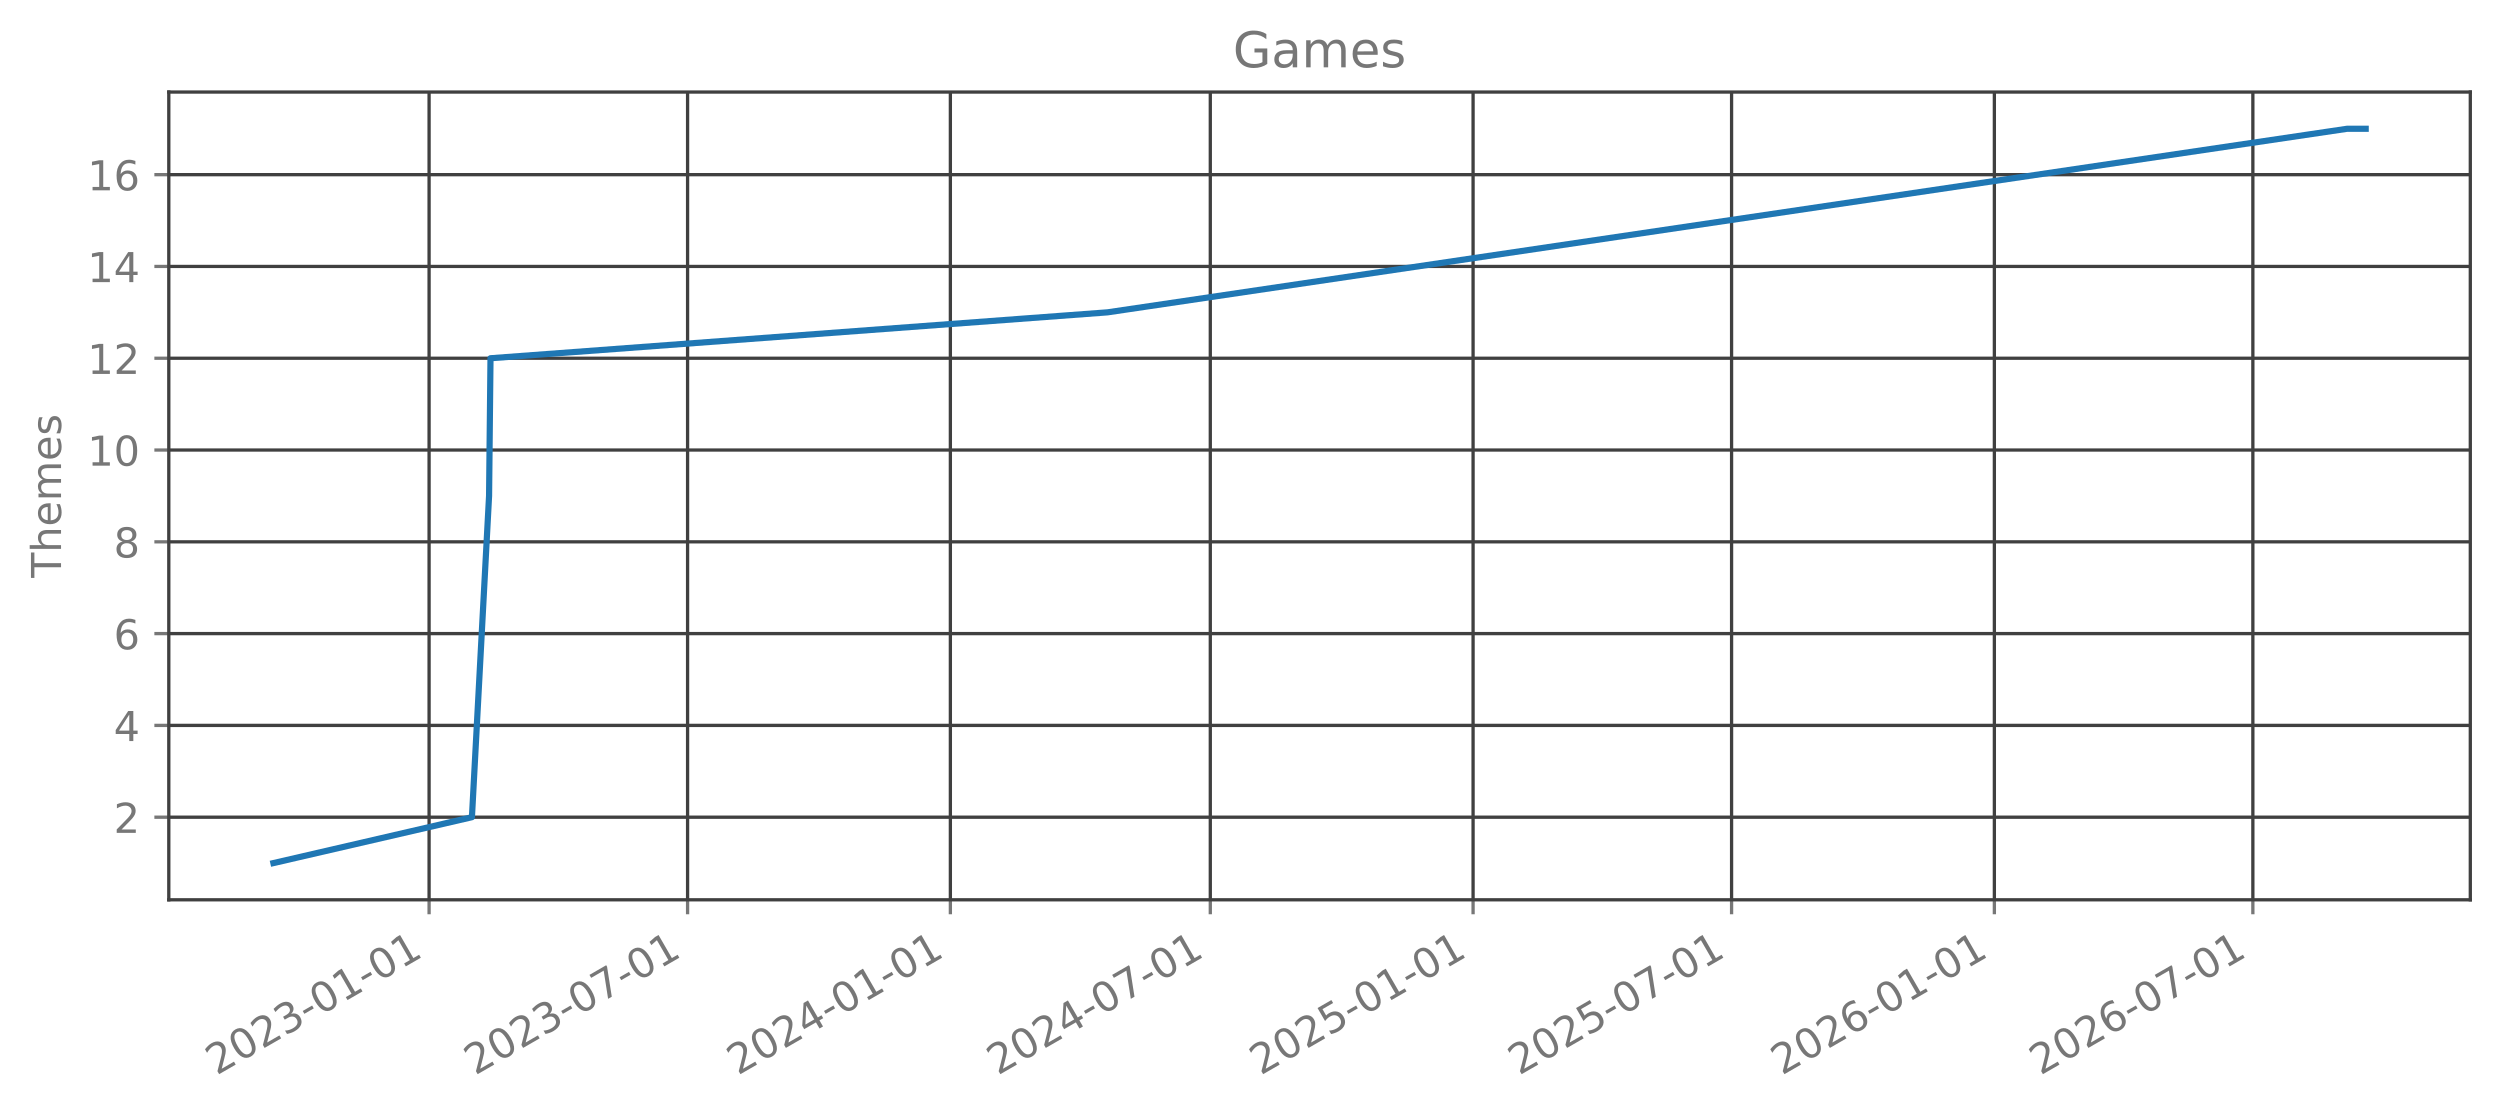
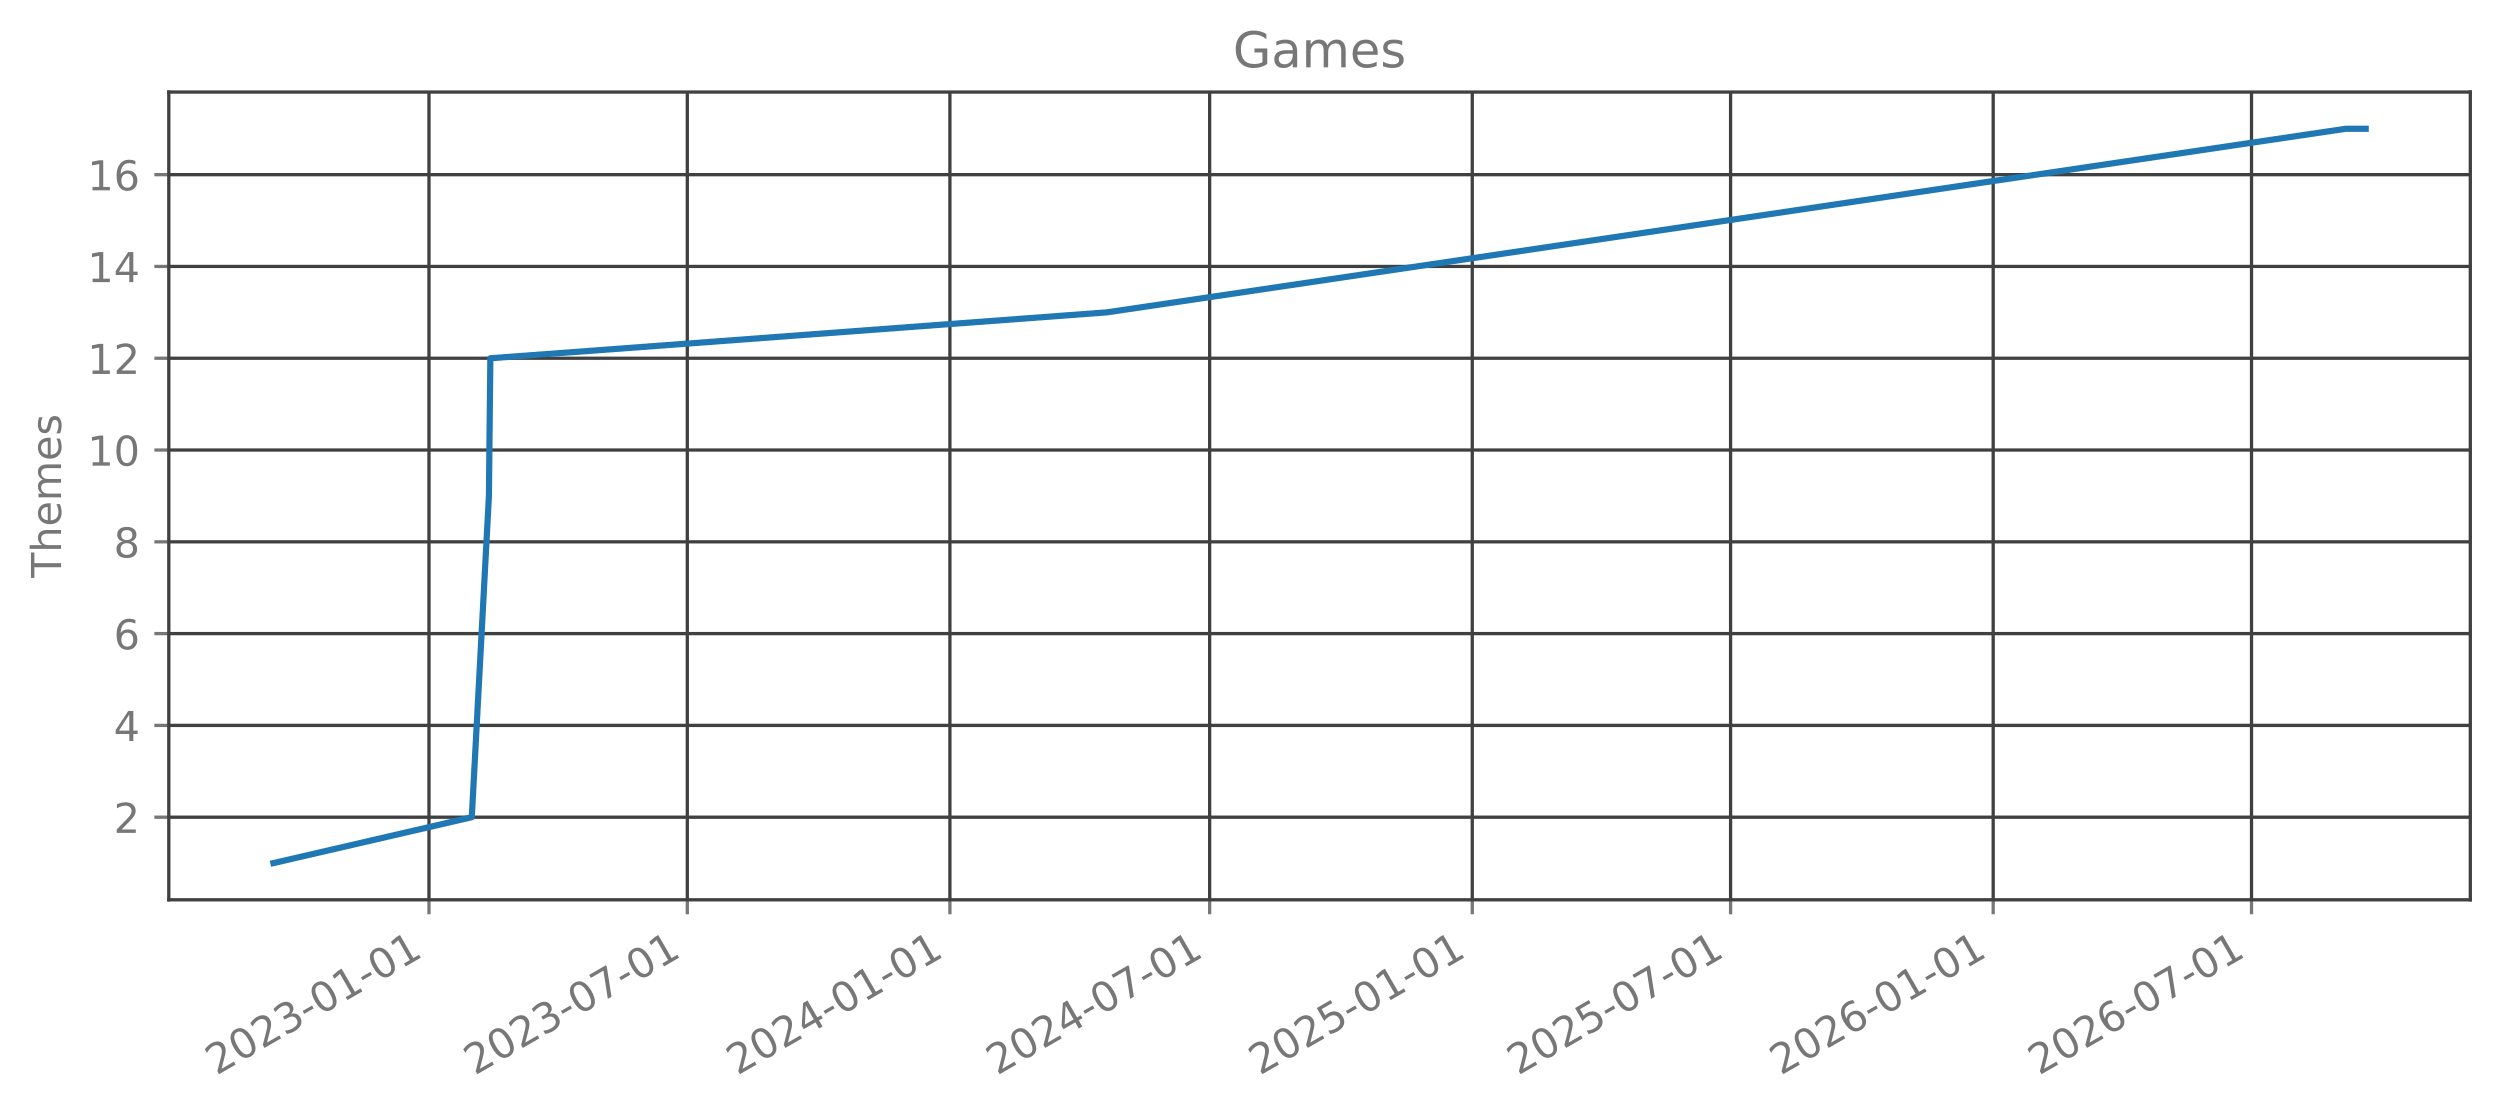
<svg xmlns="http://www.w3.org/2000/svg" xmlns:xlink="http://www.w3.org/1999/xlink" width="606.126pt" height="270.075pt" viewBox="0 0 606.126 270.075" version="1.1">
  <defs>
    <style type="text/css">*{stroke-linejoin: round; stroke-linecap: butt}</style>
  </defs>
  <g id="figure_1">
    <g id="patch_1">
      <path d="M 0 270.075  L 606.126 270.075  L 606.126 0  L 0 0  L 0 270.075  z " style="fill: none; opacity: 0" />
    </g>
    <g id="axes_1">
      <g id="patch_2">
        <path d="M 40.926 218.157  L 598.926 218.157  L 598.926 22.317  L 40.926 22.317  L 40.926 218.157  z " style="fill: none; opacity: 0" />
      </g>
      <g id="matplotlib.axis_1">
        <g id="xtick_1">
          <g id="line2d_1">
-             <path d="M 104.032 218.157  L 104.032 22.317  " clip-path="url(#p589692b3b4)" style="fill: none; stroke: #404040; stroke-width: 0.8; stroke-linecap: square" />
+             <path d="M 104.006 218.157  L 104.006 22.317  " clip-path="url(#peaf1a33556)" style="fill: none; stroke: #404040; stroke-width: 0.8; stroke-linecap: square" />
          </g>
          <g id="line2d_2">
            <defs>
-               <path id="m48fbe03105" d="M 0 0  L 0 3.5  " style="stroke: #777777; stroke-width: 0.8" />
+               <path id="m91cb653016" d="M 0 0  L 0 3.5  " style="stroke: #777777; stroke-width: 0.8" />
            </defs>
            <g>
-               <use xlink:href="#m48fbe03105" x="104.032" y="218.157" style="fill: #777777; stroke: #777777; stroke-width: 0.8" />
+               <use xlink:href="#m91cb653016" x="104.006" y="218.157" style="fill: #777777; stroke: #777777; stroke-width: 0.8" />
            </g>
          </g>
          <g id="text_1">
-             <g style="fill: #777777" transform="translate(52.50111 260.7948) rotate(-30) scale(0.1 -0.1)">
+             <g style="fill: #777777" transform="translate(52.47537 260.7948) rotate(-30) scale(0.1 -0.1)">
              <defs>
                <path id="DejaVuSans-15" d="M 1228 531  L 3431 531  L 3431 0  L 469 0  L 469 531  Q 828 903 1448 1529  Q 2069 2156 2228 2338  Q 2531 2678 2651 2914  Q 2772 3150 2772 3378  Q 2772 3750 2511 3984  Q 2250 4219 1831 4219  Q 1534 4219 1204 4116  Q 875 4013 500 3803  L 500 4441  Q 881 4594 1212 4672  Q 1544 4750 1819 4750  Q 2544 4750 2975 4387  Q 3406 4025 3406 3419  Q 3406 3131 3298 2873  Q 3191 2616 2906 2266  Q 2828 2175 2409 1742  Q 1991 1309 1228 531  z " transform="scale(0.015625)" />
                <path id="DejaVuSans-13" d="M 2034 4250  Q 1547 4250 1301 3770  Q 1056 3291 1056 2328  Q 1056 1369 1301 889  Q 1547 409 2034 409  Q 2525 409 2770 889  Q 3016 1369 3016 2328  Q 3016 3291 2770 3770  Q 2525 4250 2034 4250  z M 2034 4750  Q 2819 4750 3233 4129  Q 3647 3509 3647 2328  Q 3647 1150 3233 529  Q 2819 -91 2034 -91  Q 1250 -91 836 529  Q 422 1150 422 2328  Q 422 3509 836 4129  Q 1250 4750 2034 4750  z " transform="scale(0.015625)" />
                <path id="DejaVuSans-16" d="M 2597 2516  Q 3050 2419 3304 2112  Q 3559 1806 3559 1356  Q 3559 666 3084 287  Q 2609 -91 1734 -91  Q 1441 -91 1130 -33  Q 819 25 488 141  L 488 750  Q 750 597 1062 519  Q 1375 441 1716 441  Q 2309 441 2620 675  Q 2931 909 2931 1356  Q 2931 1769 2642 2001  Q 2353 2234 1838 2234  L 1294 2234  L 1294 2753  L 1863 2753  Q 2328 2753 2575 2939  Q 2822 3125 2822 3475  Q 2822 3834 2567 4026  Q 2313 4219 1838 4219  Q 1578 4219 1281 4162  Q 984 4106 628 3988  L 628 4550  Q 988 4650 1302 4700  Q 1616 4750 1894 4750  Q 2613 4750 3031 4423  Q 3450 4097 3450 3541  Q 3450 3153 3228 2886  Q 3006 2619 2597 2516  z " transform="scale(0.015625)" />
                <path id="DejaVuSans-10" d="M 313 2009  L 1997 2009  L 1997 1497  L 313 1497  L 313 2009  z " transform="scale(0.015625)" />
                <path id="DejaVuSans-14" d="M 794 531  L 1825 531  L 1825 4091  L 703 3866  L 703 4441  L 1819 4666  L 2450 4666  L 2450 531  L 3481 531  L 3481 0  L 794 0  L 794 531  z " transform="scale(0.015625)" />
              </defs>
              <use xlink:href="#DejaVuSans-15" />
              <use xlink:href="#DejaVuSans-13" transform="translate(63.625 0)" />
              <use xlink:href="#DejaVuSans-15" transform="translate(127.25 0)" />
              <use xlink:href="#DejaVuSans-16" transform="translate(190.875 0)" />
              <use xlink:href="#DejaVuSans-10" transform="translate(254.5 0)" />
              <use xlink:href="#DejaVuSans-13" transform="translate(290.5781 0)" />
              <use xlink:href="#DejaVuSans-14" transform="translate(354.2031 0)" />
              <use xlink:href="#DejaVuSans-10" transform="translate(417.8281 0)" />
              <use xlink:href="#DejaVuSans-13" transform="translate(453.9062 0)" />
              <use xlink:href="#DejaVuSans-14" transform="translate(517.5312 0)" />
            </g>
          </g>
        </g>
        <g id="xtick_2">
          <g id="line2d_3">
-             <path d="M 166.705 218.157  L 166.705 22.317  " clip-path="url(#p589692b3b4)" style="fill: none; stroke: #404040; stroke-width: 0.8; stroke-linecap: square" />
+             <path d="M 166.637 218.157  L 166.637 22.317  " clip-path="url(#peaf1a33556)" style="fill: none; stroke: #404040; stroke-width: 0.8; stroke-linecap: square" />
          </g>
          <g id="line2d_4">
            <g>
-               <use xlink:href="#m48fbe03105" x="166.705" y="218.157" style="fill: #777777; stroke: #777777; stroke-width: 0.8" />
+               <use xlink:href="#m91cb653016" x="166.637" y="218.157" style="fill: #777777; stroke: #777777; stroke-width: 0.8" />
            </g>
          </g>
          <g id="text_2">
-             <g style="fill: #777777" transform="translate(115.1744 260.7948) rotate(-30) scale(0.1 -0.1)">
+             <g style="fill: #777777" transform="translate(115.1059 260.7948) rotate(-30) scale(0.1 -0.1)">
              <defs>
                <path id="DejaVuSans-1a" d="M 525 4666  L 3525 4666  L 3525 4397  L 1831 0  L 1172 0  L 2766 4134  L 525 4134  L 525 4666  z " transform="scale(0.015625)" />
              </defs>
              <use xlink:href="#DejaVuSans-15" />
              <use xlink:href="#DejaVuSans-13" transform="translate(63.625 0)" />
              <use xlink:href="#DejaVuSans-15" transform="translate(127.25 0)" />
              <use xlink:href="#DejaVuSans-16" transform="translate(190.875 0)" />
              <use xlink:href="#DejaVuSans-10" transform="translate(254.5 0)" />
              <use xlink:href="#DejaVuSans-13" transform="translate(290.5781 0)" />
              <use xlink:href="#DejaVuSans-1a" transform="translate(354.2031 0)" />
              <use xlink:href="#DejaVuSans-10" transform="translate(417.8281 0)" />
              <use xlink:href="#DejaVuSans-13" transform="translate(453.9062 0)" />
              <use xlink:href="#DejaVuSans-14" transform="translate(517.5312 0)" />
            </g>
          </g>
        </g>
        <g id="xtick_3">
          <g id="line2d_5">
-             <path d="M 230.417 218.157  L 230.417 22.317  " clip-path="url(#p589692b3b4)" style="fill: none; stroke: #404040; stroke-width: 0.8; stroke-linecap: square" />
+             <path d="M 230.305 218.157  L 230.305 22.317  " clip-path="url(#peaf1a33556)" style="fill: none; stroke: #404040; stroke-width: 0.8; stroke-linecap: square" />
          </g>
          <g id="line2d_6">
            <g>
-               <use xlink:href="#m48fbe03105" x="230.417" y="218.157" style="fill: #777777; stroke: #777777; stroke-width: 0.8" />
+               <use xlink:href="#m91cb653016" x="230.305" y="218.157" style="fill: #777777; stroke: #777777; stroke-width: 0.8" />
            </g>
          </g>
          <g id="text_3">
-             <g style="fill: #777777" transform="translate(178.8865 260.7948) rotate(-30) scale(0.1 -0.1)">
+             <g style="fill: #777777" transform="translate(178.7745 260.7948) rotate(-30) scale(0.1 -0.1)">
              <defs>
                <path id="DejaVuSans-17" d="M 2419 4116  L 825 1625  L 2419 1625  L 2419 4116  z M 2253 4666  L 3047 4666  L 3047 1625  L 3713 1625  L 3713 1100  L 3047 1100  L 3047 0  L 2419 0  L 2419 1100  L 313 1100  L 313 1709  L 2253 4666  z " transform="scale(0.015625)" />
              </defs>
              <use xlink:href="#DejaVuSans-15" />
              <use xlink:href="#DejaVuSans-13" transform="translate(63.625 0)" />
              <use xlink:href="#DejaVuSans-15" transform="translate(127.25 0)" />
              <use xlink:href="#DejaVuSans-17" transform="translate(190.875 0)" />
              <use xlink:href="#DejaVuSans-10" transform="translate(254.5 0)" />
              <use xlink:href="#DejaVuSans-13" transform="translate(290.5781 0)" />
              <use xlink:href="#DejaVuSans-14" transform="translate(354.2031 0)" />
              <use xlink:href="#DejaVuSans-10" transform="translate(417.8281 0)" />
              <use xlink:href="#DejaVuSans-13" transform="translate(453.9062 0)" />
              <use xlink:href="#DejaVuSans-14" transform="translate(517.5312 0)" />
            </g>
          </g>
        </g>
        <g id="xtick_4">
          <g id="line2d_7">
-             <path d="M 293.437 218.157  L 293.437 22.317  " clip-path="url(#p589692b3b4)" style="fill: none; stroke: #404040; stroke-width: 0.8; stroke-linecap: square" />
+             <path d="M 293.282 218.157  L 293.282 22.317  " clip-path="url(#peaf1a33556)" style="fill: none; stroke: #404040; stroke-width: 0.8; stroke-linecap: square" />
          </g>
          <g id="line2d_8">
            <g>
-               <use xlink:href="#m48fbe03105" x="293.437" y="218.157" style="fill: #777777; stroke: #777777; stroke-width: 0.8" />
+               <use xlink:href="#m91cb653016" x="293.282" y="218.157" style="fill: #777777; stroke: #777777; stroke-width: 0.8" />
            </g>
          </g>
          <g id="text_4">
-             <g style="fill: #777777" transform="translate(241.906 260.7948) rotate(-30) scale(0.1 -0.1)">
+             <g style="fill: #777777" transform="translate(241.7511 260.7948) rotate(-30) scale(0.1 -0.1)">
              <use xlink:href="#DejaVuSans-15" />
              <use xlink:href="#DejaVuSans-13" transform="translate(63.625 0)" />
              <use xlink:href="#DejaVuSans-15" transform="translate(127.25 0)" />
              <use xlink:href="#DejaVuSans-17" transform="translate(190.875 0)" />
              <use xlink:href="#DejaVuSans-10" transform="translate(254.5 0)" />
              <use xlink:href="#DejaVuSans-13" transform="translate(290.5781 0)" />
              <use xlink:href="#DejaVuSans-1a" transform="translate(354.2031 0)" />
              <use xlink:href="#DejaVuSans-10" transform="translate(417.8281 0)" />
              <use xlink:href="#DejaVuSans-13" transform="translate(453.9062 0)" />
              <use xlink:href="#DejaVuSans-14" transform="translate(517.5312 0)" />
            </g>
          </g>
        </g>
        <g id="xtick_5">
          <g id="line2d_9">
-             <path d="M 357.149 218.157  L 357.149 22.317  " clip-path="url(#p589692b3b4)" style="fill: none; stroke: #404040; stroke-width: 0.8; stroke-linecap: square" />
+             <path d="M 356.95 218.157  L 356.95 22.317  " clip-path="url(#peaf1a33556)" style="fill: none; stroke: #404040; stroke-width: 0.8; stroke-linecap: square" />
          </g>
          <g id="line2d_10">
            <g>
-               <use xlink:href="#m48fbe03105" x="357.149" y="218.157" style="fill: #777777; stroke: #777777; stroke-width: 0.8" />
+               <use xlink:href="#m91cb653016" x="356.95" y="218.157" style="fill: #777777; stroke: #777777; stroke-width: 0.8" />
            </g>
          </g>
          <g id="text_5">
-             <g style="fill: #777777" transform="translate(305.6181 260.7948) rotate(-30) scale(0.1 -0.1)">
+             <g style="fill: #777777" transform="translate(305.4197 260.7948) rotate(-30) scale(0.1 -0.1)">
              <defs>
                <path id="DejaVuSans-18" d="M 691 4666  L 3169 4666  L 3169 4134  L 1269 4134  L 1269 2991  Q 1406 3038 1543 3061  Q 1681 3084 1819 3084  Q 2600 3084 3056 2656  Q 3513 2228 3513 1497  Q 3513 744 3044 326  Q 2575 -91 1722 -91  Q 1428 -91 1123 -41  Q 819 9 494 109  L 494 744  Q 775 591 1075 516  Q 1375 441 1709 441  Q 2250 441 2565 725  Q 2881 1009 2881 1497  Q 2881 1984 2565 2268  Q 2250 2553 1709 2553  Q 1456 2553 1204 2497  Q 953 2441 691 2322  L 691 4666  z " transform="scale(0.015625)" />
              </defs>
              <use xlink:href="#DejaVuSans-15" />
              <use xlink:href="#DejaVuSans-13" transform="translate(63.625 0)" />
              <use xlink:href="#DejaVuSans-15" transform="translate(127.25 0)" />
              <use xlink:href="#DejaVuSans-18" transform="translate(190.875 0)" />
              <use xlink:href="#DejaVuSans-10" transform="translate(254.5 0)" />
              <use xlink:href="#DejaVuSans-13" transform="translate(290.5781 0)" />
              <use xlink:href="#DejaVuSans-14" transform="translate(354.2031 0)" />
              <use xlink:href="#DejaVuSans-10" transform="translate(417.8281 0)" />
              <use xlink:href="#DejaVuSans-13" transform="translate(453.9062 0)" />
              <use xlink:href="#DejaVuSans-14" transform="translate(517.5312 0)" />
            </g>
          </g>
        </g>
        <g id="xtick_6">
          <g id="line2d_11">
-             <path d="M 419.822 218.157  L 419.822 22.317  " clip-path="url(#p589692b3b4)" style="fill: none; stroke: #404040; stroke-width: 0.8; stroke-linecap: square" />
+             <path d="M 419.581 218.157  L 419.581 22.317  " clip-path="url(#peaf1a33556)" style="fill: none; stroke: #404040; stroke-width: 0.8; stroke-linecap: square" />
          </g>
          <g id="line2d_12">
            <g>
-               <use xlink:href="#m48fbe03105" x="419.822" y="218.157" style="fill: #777777; stroke: #777777; stroke-width: 0.8" />
+               <use xlink:href="#m91cb653016" x="419.581" y="218.157" style="fill: #777777; stroke: #777777; stroke-width: 0.8" />
            </g>
          </g>
          <g id="text_6">
-             <g style="fill: #777777" transform="translate(368.2914 260.7948) rotate(-30) scale(0.1 -0.1)">
+             <g style="fill: #777777" transform="translate(368.0502 260.7948) rotate(-30) scale(0.1 -0.1)">
              <use xlink:href="#DejaVuSans-15" />
              <use xlink:href="#DejaVuSans-13" transform="translate(63.625 0)" />
              <use xlink:href="#DejaVuSans-15" transform="translate(127.25 0)" />
              <use xlink:href="#DejaVuSans-18" transform="translate(190.875 0)" />
              <use xlink:href="#DejaVuSans-10" transform="translate(254.5 0)" />
              <use xlink:href="#DejaVuSans-13" transform="translate(290.5781 0)" />
              <use xlink:href="#DejaVuSans-1a" transform="translate(354.2031 0)" />
              <use xlink:href="#DejaVuSans-10" transform="translate(417.8281 0)" />
              <use xlink:href="#DejaVuSans-13" transform="translate(453.9062 0)" />
              <use xlink:href="#DejaVuSans-14" transform="translate(517.5312 0)" />
            </g>
          </g>
        </g>
        <g id="xtick_7">
          <g id="line2d_13">
-             <path d="M 483.534 218.157  L 483.534 22.317  " clip-path="url(#p589692b3b4)" style="fill: none; stroke: #404040; stroke-width: 0.8; stroke-linecap: square" />
+             <path d="M 483.25 218.157  L 483.25 22.317  " clip-path="url(#peaf1a33556)" style="fill: none; stroke: #404040; stroke-width: 0.8; stroke-linecap: square" />
          </g>
          <g id="line2d_14">
            <g>
-               <use xlink:href="#m48fbe03105" x="483.534" y="218.157" style="fill: #777777; stroke: #777777; stroke-width: 0.8" />
+               <use xlink:href="#m91cb653016" x="483.25" y="218.157" style="fill: #777777; stroke: #777777; stroke-width: 0.8" />
            </g>
          </g>
          <g id="text_7">
-             <g style="fill: #777777" transform="translate(432.0034 260.7948) rotate(-30) scale(0.1 -0.1)">
+             <g style="fill: #777777" transform="translate(431.7188 260.7948) rotate(-30) scale(0.1 -0.1)">
              <defs>
                <path id="DejaVuSans-19" d="M 2113 2584  Q 1688 2584 1439 2293  Q 1191 2003 1191 1497  Q 1191 994 1439 701  Q 1688 409 2113 409  Q 2538 409 2786 701  Q 3034 994 3034 1497  Q 3034 2003 2786 2293  Q 2538 2584 2113 2584  z M 3366 4563  L 3366 3988  Q 3128 4100 2886 4159  Q 2644 4219 2406 4219  Q 1781 4219 1451 3797  Q 1122 3375 1075 2522  Q 1259 2794 1537 2939  Q 1816 3084 2150 3084  Q 2853 3084 3261 2657  Q 3669 2231 3669 1497  Q 3669 778 3244 343  Q 2819 -91 2113 -91  Q 1303 -91 875 529  Q 447 1150 447 2328  Q 447 3434 972 4092  Q 1497 4750 2381 4750  Q 2619 4750 2861 4703  Q 3103 4656 3366 4563  z " transform="scale(0.015625)" />
              </defs>
              <use xlink:href="#DejaVuSans-15" />
              <use xlink:href="#DejaVuSans-13" transform="translate(63.625 0)" />
              <use xlink:href="#DejaVuSans-15" transform="translate(127.25 0)" />
              <use xlink:href="#DejaVuSans-19" transform="translate(190.875 0)" />
              <use xlink:href="#DejaVuSans-10" transform="translate(254.5 0)" />
              <use xlink:href="#DejaVuSans-13" transform="translate(290.5781 0)" />
              <use xlink:href="#DejaVuSans-14" transform="translate(354.2031 0)" />
              <use xlink:href="#DejaVuSans-10" transform="translate(417.8281 0)" />
              <use xlink:href="#DejaVuSans-13" transform="translate(453.9062 0)" />
              <use xlink:href="#DejaVuSans-14" transform="translate(517.5312 0)" />
            </g>
          </g>
        </g>
        <g id="xtick_8">
          <g id="line2d_15">
-             <path d="M 546.208 218.157  L 546.208 22.317  " clip-path="url(#p589692b3b4)" style="fill: none; stroke: #404040; stroke-width: 0.8; stroke-linecap: square" />
+             <path d="M 545.88 218.157  L 545.88 22.317  " clip-path="url(#peaf1a33556)" style="fill: none; stroke: #404040; stroke-width: 0.8; stroke-linecap: square" />
          </g>
          <g id="line2d_16">
            <g>
-               <use xlink:href="#m48fbe03105" x="546.208" y="218.157" style="fill: #777777; stroke: #777777; stroke-width: 0.8" />
+               <use xlink:href="#m91cb653016" x="545.88" y="218.157" style="fill: #777777; stroke: #777777; stroke-width: 0.8" />
            </g>
          </g>
          <g id="text_8">
-             <g style="fill: #777777" transform="translate(494.6767 260.7948) rotate(-30) scale(0.1 -0.1)">
+             <g style="fill: #777777" transform="translate(494.3494 260.7948) rotate(-30) scale(0.1 -0.1)">
              <use xlink:href="#DejaVuSans-15" />
              <use xlink:href="#DejaVuSans-13" transform="translate(63.625 0)" />
              <use xlink:href="#DejaVuSans-15" transform="translate(127.25 0)" />
              <use xlink:href="#DejaVuSans-19" transform="translate(190.875 0)" />
              <use xlink:href="#DejaVuSans-10" transform="translate(254.5 0)" />
              <use xlink:href="#DejaVuSans-13" transform="translate(290.5781 0)" />
              <use xlink:href="#DejaVuSans-1a" transform="translate(354.2031 0)" />
              <use xlink:href="#DejaVuSans-10" transform="translate(417.8281 0)" />
              <use xlink:href="#DejaVuSans-13" transform="translate(453.9062 0)" />
              <use xlink:href="#DejaVuSans-14" transform="translate(517.5312 0)" />
            </g>
          </g>
        </g>
      </g>
      <g id="matplotlib.axis_2">
        <g id="ytick_1">
          <g id="line2d_17">
-             <path d="M 40.926 198.128  L 598.926 198.128  " clip-path="url(#p589692b3b4)" style="fill: none; stroke: #404040; stroke-width: 0.8; stroke-linecap: square" />
+             <path d="M 40.926 198.128  L 598.926 198.128  " clip-path="url(#peaf1a33556)" style="fill: none; stroke: #404040; stroke-width: 0.8; stroke-linecap: square" />
          </g>
          <g id="line2d_18">
            <defs>
-               <path id="m994929769f" d="M 0 0  L -3.5 0  " style="stroke: #777777; stroke-width: 0.8" />
+               <path id="m6dec472966" d="M 0 0  L -3.5 0  " style="stroke: #777777; stroke-width: 0.8" />
            </defs>
            <g>
-               <use xlink:href="#m994929769f" x="40.926" y="198.128" style="fill: #777777; stroke: #777777; stroke-width: 0.8" />
+               <use xlink:href="#m6dec472966" x="40.926" y="198.128" style="fill: #777777; stroke: #777777; stroke-width: 0.8" />
            </g>
          </g>
          <g id="text_9">
            <g style="fill: #777777" transform="translate(27.56328 201.9269) scale(0.1 -0.1)">
              <use xlink:href="#DejaVuSans-15" />
            </g>
          </g>
        </g>
        <g id="ytick_2">
          <g id="line2d_19">
-             <path d="M 40.926 175.874  L 598.926 175.874  " clip-path="url(#p589692b3b4)" style="fill: none; stroke: #404040; stroke-width: 0.8; stroke-linecap: square" />
+             <path d="M 40.926 175.874  L 598.926 175.874  " clip-path="url(#peaf1a33556)" style="fill: none; stroke: #404040; stroke-width: 0.8; stroke-linecap: square" />
          </g>
          <g id="line2d_20">
            <g>
-               <use xlink:href="#m994929769f" x="40.926" y="175.874" style="fill: #777777; stroke: #777777; stroke-width: 0.8" />
+               <use xlink:href="#m6dec472966" x="40.926" y="175.874" style="fill: #777777; stroke: #777777; stroke-width: 0.8" />
            </g>
          </g>
          <g id="text_10">
            <g style="fill: #777777" transform="translate(27.56328 179.6724) scale(0.1 -0.1)">
              <use xlink:href="#DejaVuSans-17" />
            </g>
          </g>
        </g>
        <g id="ytick_3">
          <g id="line2d_21">
-             <path d="M 40.926 153.619  L 598.926 153.619  " clip-path="url(#p589692b3b4)" style="fill: none; stroke: #404040; stroke-width: 0.8; stroke-linecap: square" />
+             <path d="M 40.926 153.619  L 598.926 153.619  " clip-path="url(#peaf1a33556)" style="fill: none; stroke: #404040; stroke-width: 0.8; stroke-linecap: square" />
          </g>
          <g id="line2d_22">
            <g>
-               <use xlink:href="#m994929769f" x="40.926" y="153.619" style="fill: #777777; stroke: #777777; stroke-width: 0.8" />
+               <use xlink:href="#m6dec472966" x="40.926" y="153.619" style="fill: #777777; stroke: #777777; stroke-width: 0.8" />
            </g>
          </g>
          <g id="text_11">
            <g style="fill: #777777" transform="translate(27.56328 157.4178) scale(0.1 -0.1)">
              <use xlink:href="#DejaVuSans-19" />
            </g>
          </g>
        </g>
        <g id="ytick_4">
          <g id="line2d_23">
-             <path d="M 40.926 131.364  L 598.926 131.364  " clip-path="url(#p589692b3b4)" style="fill: none; stroke: #404040; stroke-width: 0.8; stroke-linecap: square" />
+             <path d="M 40.926 131.364  L 598.926 131.364  " clip-path="url(#peaf1a33556)" style="fill: none; stroke: #404040; stroke-width: 0.8; stroke-linecap: square" />
          </g>
          <g id="line2d_24">
            <g>
-               <use xlink:href="#m994929769f" x="40.926" y="131.364" style="fill: #777777; stroke: #777777; stroke-width: 0.8" />
+               <use xlink:href="#m6dec472966" x="40.926" y="131.364" style="fill: #777777; stroke: #777777; stroke-width: 0.8" />
            </g>
          </g>
          <g id="text_12">
            <g style="fill: #777777" transform="translate(27.56328 135.1633) scale(0.1 -0.1)">
              <defs>
                <path id="DejaVuSans-1b" d="M 2034 2216  Q 1584 2216 1326 1975  Q 1069 1734 1069 1313  Q 1069 891 1326 650  Q 1584 409 2034 409  Q 2484 409 2743 651  Q 3003 894 3003 1313  Q 3003 1734 2745 1975  Q 2488 2216 2034 2216  z M 1403 2484  Q 997 2584 770 2862  Q 544 3141 544 3541  Q 544 4100 942 4425  Q 1341 4750 2034 4750  Q 2731 4750 3128 4425  Q 3525 4100 3525 3541  Q 3525 3141 3298 2862  Q 3072 2584 2669 2484  Q 3125 2378 3379 2068  Q 3634 1759 3634 1313  Q 3634 634 3220 271  Q 2806 -91 2034 -91  Q 1263 -91 848 271  Q 434 634 434 1313  Q 434 1759 690 2068  Q 947 2378 1403 2484  z M 1172 3481  Q 1172 3119 1398 2916  Q 1625 2713 2034 2713  Q 2441 2713 2670 2916  Q 2900 3119 2900 3481  Q 2900 3844 2670 4047  Q 2441 4250 2034 4250  Q 1625 4250 1398 4047  Q 1172 3844 1172 3481  z " transform="scale(0.015625)" />
              </defs>
              <use xlink:href="#DejaVuSans-1b" />
            </g>
          </g>
        </g>
        <g id="ytick_5">
          <g id="line2d_25">
-             <path d="M 40.926 109.11  L 598.926 109.11  " clip-path="url(#p589692b3b4)" style="fill: none; stroke: #404040; stroke-width: 0.8; stroke-linecap: square" />
+             <path d="M 40.926 109.11  L 598.926 109.11  " clip-path="url(#peaf1a33556)" style="fill: none; stroke: #404040; stroke-width: 0.8; stroke-linecap: square" />
          </g>
          <g id="line2d_26">
            <g>
-               <use xlink:href="#m994929769f" x="40.926" y="109.11" style="fill: #777777; stroke: #777777; stroke-width: 0.8" />
+               <use xlink:href="#m6dec472966" x="40.926" y="109.11" style="fill: #777777; stroke: #777777; stroke-width: 0.8" />
            </g>
          </g>
          <g id="text_13">
            <g style="fill: #777777" transform="translate(21.20078 112.9087) scale(0.1 -0.1)">
              <use xlink:href="#DejaVuSans-14" />
              <use xlink:href="#DejaVuSans-13" transform="translate(63.625 0)" />
            </g>
          </g>
        </g>
        <g id="ytick_6">
          <g id="line2d_27">
-             <path d="M 40.926 86.855  L 598.926 86.855  " clip-path="url(#p589692b3b4)" style="fill: none; stroke: #404040; stroke-width: 0.8; stroke-linecap: square" />
+             <path d="M 40.926 86.855  L 598.926 86.855  " clip-path="url(#peaf1a33556)" style="fill: none; stroke: #404040; stroke-width: 0.8; stroke-linecap: square" />
          </g>
          <g id="line2d_28">
            <g>
-               <use xlink:href="#m994929769f" x="40.926" y="86.855" style="fill: #777777; stroke: #777777; stroke-width: 0.8" />
+               <use xlink:href="#m6dec472966" x="40.926" y="86.855" style="fill: #777777; stroke: #777777; stroke-width: 0.8" />
            </g>
          </g>
          <g id="text_14">
            <g style="fill: #777777" transform="translate(21.20078 90.6542) scale(0.1 -0.1)">
              <use xlink:href="#DejaVuSans-14" />
              <use xlink:href="#DejaVuSans-15" transform="translate(63.625 0)" />
            </g>
          </g>
        </g>
        <g id="ytick_7">
          <g id="line2d_29">
-             <path d="M 40.926 64.601  L 598.926 64.601  " clip-path="url(#p589692b3b4)" style="fill: none; stroke: #404040; stroke-width: 0.8; stroke-linecap: square" />
+             <path d="M 40.926 64.601  L 598.926 64.601  " clip-path="url(#peaf1a33556)" style="fill: none; stroke: #404040; stroke-width: 0.8; stroke-linecap: square" />
          </g>
          <g id="line2d_30">
            <g>
-               <use xlink:href="#m994929769f" x="40.926" y="64.601" style="fill: #777777; stroke: #777777; stroke-width: 0.8" />
+               <use xlink:href="#m6dec472966" x="40.926" y="64.601" style="fill: #777777; stroke: #777777; stroke-width: 0.8" />
            </g>
          </g>
          <g id="text_15">
            <g style="fill: #777777" transform="translate(21.20078 68.39965) scale(0.1 -0.1)">
              <use xlink:href="#DejaVuSans-14" />
              <use xlink:href="#DejaVuSans-17" transform="translate(63.625 0)" />
            </g>
          </g>
        </g>
        <g id="ytick_8">
          <g id="line2d_31">
-             <path d="M 40.926 42.346  L 598.926 42.346  " clip-path="url(#p589692b3b4)" style="fill: none; stroke: #404040; stroke-width: 0.8; stroke-linecap: square" />
+             <path d="M 40.926 42.346  L 598.926 42.346  " clip-path="url(#peaf1a33556)" style="fill: none; stroke: #404040; stroke-width: 0.8; stroke-linecap: square" />
          </g>
          <g id="line2d_32">
            <g>
-               <use xlink:href="#m994929769f" x="40.926" y="42.346" style="fill: #777777; stroke: #777777; stroke-width: 0.8" />
+               <use xlink:href="#m6dec472966" x="40.926" y="42.346" style="fill: #777777; stroke: #777777; stroke-width: 0.8" />
            </g>
          </g>
          <g id="text_16">
            <g style="fill: #777777" transform="translate(21.20078 46.14511) scale(0.1 -0.1)">
              <use xlink:href="#DejaVuSans-14" />
              <use xlink:href="#DejaVuSans-19" transform="translate(63.625 0)" />
            </g>
          </g>
        </g>
        <g id="text_17">
          <g style="fill: #777777" transform="translate(14.79844 140.088) rotate(-90) scale(0.1 -0.1)">
            <defs>
              <path id="DejaVuSans-37" d="M -19 4666  L 3928 4666  L 3928 4134  L 2272 4134  L 2272 0  L 1638 0  L 1638 4134  L -19 4134  L -19 4666  z " transform="scale(0.015625)" />
              <path id="DejaVuSans-4b" d="M 3513 2113  L 3513 0  L 2938 0  L 2938 2094  Q 2938 2591 2744 2837  Q 2550 3084 2163 3084  Q 1697 3084 1428 2787  Q 1159 2491 1159 1978  L 1159 0  L 581 0  L 581 4863  L 1159 4863  L 1159 2956  Q 1366 3272 1645 3428  Q 1925 3584 2291 3584  Q 2894 3584 3203 3211  Q 3513 2838 3513 2113  z " transform="scale(0.015625)" />
              <path id="DejaVuSans-48" d="M 3597 1894  L 3597 1613  L 953 1613  Q 991 1019 1311 708  Q 1631 397 2203 397  Q 2534 397 2845 478  Q 3156 559 3463 722  L 3463 178  Q 3153 47 2828 -22  Q 2503 -91 2169 -91  Q 1331 -91 842 396  Q 353 884 353 1716  Q 353 2575 817 3079  Q 1281 3584 2069 3584  Q 2775 3584 3186 3129  Q 3597 2675 3597 1894  z M 3022 2063  Q 3016 2534 2758 2815  Q 2500 3097 2075 3097  Q 1594 3097 1305 2825  Q 1016 2553 972 2059  L 3022 2063  z " transform="scale(0.015625)" />
              <path id="DejaVuSans-50" d="M 3328 2828  Q 3544 3216 3844 3400  Q 4144 3584 4550 3584  Q 5097 3584 5394 3201  Q 5691 2819 5691 2113  L 5691 0  L 5113 0  L 5113 2094  Q 5113 2597 4934 2840  Q 4756 3084 4391 3084  Q 3944 3084 3684 2787  Q 3425 2491 3425 1978  L 3425 0  L 2847 0  L 2847 2094  Q 2847 2600 2669 2842  Q 2491 3084 2119 3084  Q 1678 3084 1418 2786  Q 1159 2488 1159 1978  L 1159 0  L 581 0  L 581 3500  L 1159 3500  L 1159 2956  Q 1356 3278 1631 3431  Q 1906 3584 2284 3584  Q 2666 3584 2933 3390  Q 3200 3197 3328 2828  z " transform="scale(0.015625)" />
              <path id="DejaVuSans-56" d="M 2834 3397  L 2834 2853  Q 2591 2978 2328 3040  Q 2066 3103 1784 3103  Q 1356 3103 1142 2972  Q 928 2841 928 2578  Q 928 2378 1081 2264  Q 1234 2150 1697 2047  L 1894 2003  Q 2506 1872 2764 1633  Q 3022 1394 3022 966  Q 3022 478 2636 193  Q 2250 -91 1575 -91  Q 1294 -91 989 -36  Q 684 19 347 128  L 347 722  Q 666 556 975 473  Q 1284 391 1588 391  Q 1994 391 2212 530  Q 2431 669 2431 922  Q 2431 1156 2273 1281  Q 2116 1406 1581 1522  L 1381 1569  Q 847 1681 609 1914  Q 372 2147 372 2553  Q 372 3047 722 3315  Q 1072 3584 1716 3584  Q 2034 3584 2315 3537  Q 2597 3491 2834 3397  z " transform="scale(0.015625)" />
            </defs>
            <use xlink:href="#DejaVuSans-37" />
            <use xlink:href="#DejaVuSans-4b" transform="translate(61.07812 0)" />
            <use xlink:href="#DejaVuSans-48" transform="translate(124.4531 0)" />
            <use xlink:href="#DejaVuSans-50" transform="translate(185.9844 0)" />
            <use xlink:href="#DejaVuSans-48" transform="translate(283.3906 0)" />
            <use xlink:href="#DejaVuSans-56" transform="translate(344.9219 0)" />
          </g>
        </g>
      </g>
      <g id="line2d_33">
-         <path d="M 66.289 209.255  L 114.42 198.128  L 118.575 120.237  L 118.921 86.855  L 268.506 75.728  L 569.061 31.219  L 573.562 31.219  " clip-path="url(#p589692b3b4)" style="fill: none; stroke: #1f77b4; stroke-width: 1.5; stroke-linecap: square" />
+         <path d="M 66.289 209.255  L 114.387 198.128  L 118.539 120.237  L 118.885 86.855  L 268.368 75.728  L 568.718 31.219  L 573.562 31.219  " clip-path="url(#peaf1a33556)" style="fill: none; stroke: #1f77b4; stroke-width: 1.5; stroke-linecap: square" />
      </g>
      <g id="patch_3">
        <path d="M 40.926 218.157  L 40.926 22.317  " style="fill: none; stroke: #404040; stroke-width: 0.8; stroke-linejoin: miter; stroke-linecap: square" />
      </g>
      <g id="patch_4">
        <path d="M 598.926 218.157  L 598.926 22.317  " style="fill: none; stroke: #404040; stroke-width: 0.8; stroke-linejoin: miter; stroke-linecap: square" />
      </g>
      <g id="patch_5">
        <path d="M 40.926 218.157  L 598.926 218.157  " style="fill: none; stroke: #404040; stroke-width: 0.8; stroke-linejoin: miter; stroke-linecap: square" />
      </g>
      <g id="patch_6">
        <path d="M 40.926 22.317  L 598.926 22.317  " style="fill: none; stroke: #404040; stroke-width: 0.8; stroke-linejoin: miter; stroke-linecap: square" />
      </g>
      <g id="text_18">
        <g style="fill: #777777" transform="translate(298.938 16.31719) scale(0.12 -0.12)">
          <defs>
            <path id="DejaVuSans-2a" d="M 3809 666  L 3809 1919  L 2778 1919  L 2778 2438  L 4434 2438  L 4434 434  Q 4069 175 3628 42  Q 3188 -91 2688 -91  Q 1594 -91 976 548  Q 359 1188 359 2328  Q 359 3472 976 4111  Q 1594 4750 2688 4750  Q 3144 4750 3555 4637  Q 3966 4525 4313 4306  L 4313 3634  Q 3963 3931 3569 4081  Q 3175 4231 2741 4231  Q 1884 4231 1454 3753  Q 1025 3275 1025 2328  Q 1025 1384 1454 906  Q 1884 428 2741 428  Q 3075 428 3337 486  Q 3600 544 3809 666  z " transform="scale(0.015625)" />
            <path id="DejaVuSans-44" d="M 2194 1759  Q 1497 1759 1228 1600  Q 959 1441 959 1056  Q 959 750 1161 570  Q 1363 391 1709 391  Q 2188 391 2477 730  Q 2766 1069 2766 1631  L 2766 1759  L 2194 1759  z M 3341 1997  L 3341 0  L 2766 0  L 2766 531  Q 2569 213 2275 61  Q 1981 -91 1556 -91  Q 1019 -91 701 211  Q 384 513 384 1019  Q 384 1609 779 1909  Q 1175 2209 1959 2209  L 2766 2209  L 2766 2266  Q 2766 2663 2505 2880  Q 2244 3097 1772 3097  Q 1472 3097 1187 3025  Q 903 2953 641 2809  L 641 3341  Q 956 3463 1253 3523  Q 1550 3584 1831 3584  Q 2591 3584 2966 3190  Q 3341 2797 3341 1997  z " transform="scale(0.015625)" />
          </defs>
          <use xlink:href="#DejaVuSans-2a" />
          <use xlink:href="#DejaVuSans-44" transform="translate(77.48438 0)" />
          <use xlink:href="#DejaVuSans-50" transform="translate(138.7656 0)" />
          <use xlink:href="#DejaVuSans-48" transform="translate(236.1719 0)" />
          <use xlink:href="#DejaVuSans-56" transform="translate(297.7031 0)" />
        </g>
      </g>
    </g>
  </g>
  <defs>
-     <clipPath id="p589692b3b4">
+     <clipPath id="peaf1a33556">
      <rect x="40.926" y="22.317" width="558" height="195.84" />
    </clipPath>
  </defs>
</svg>
